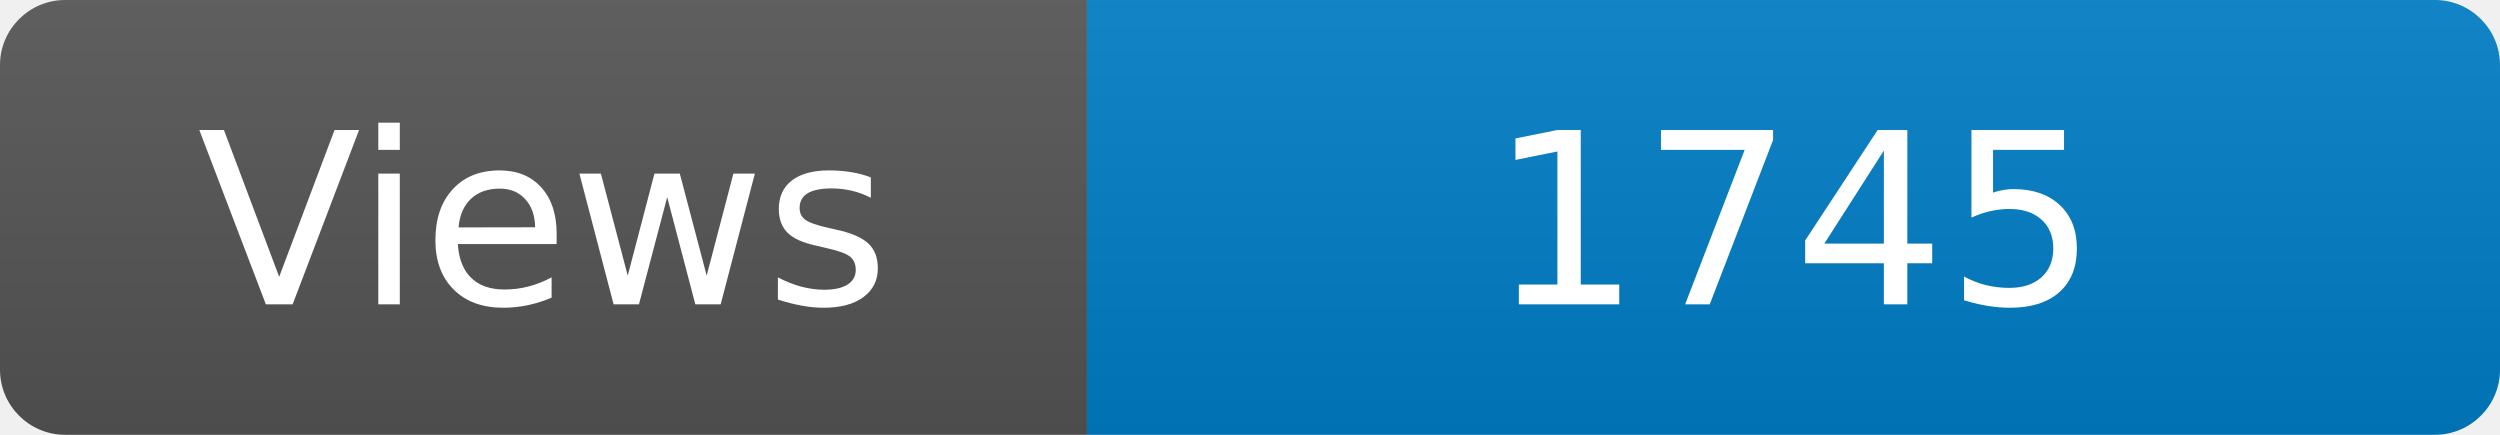
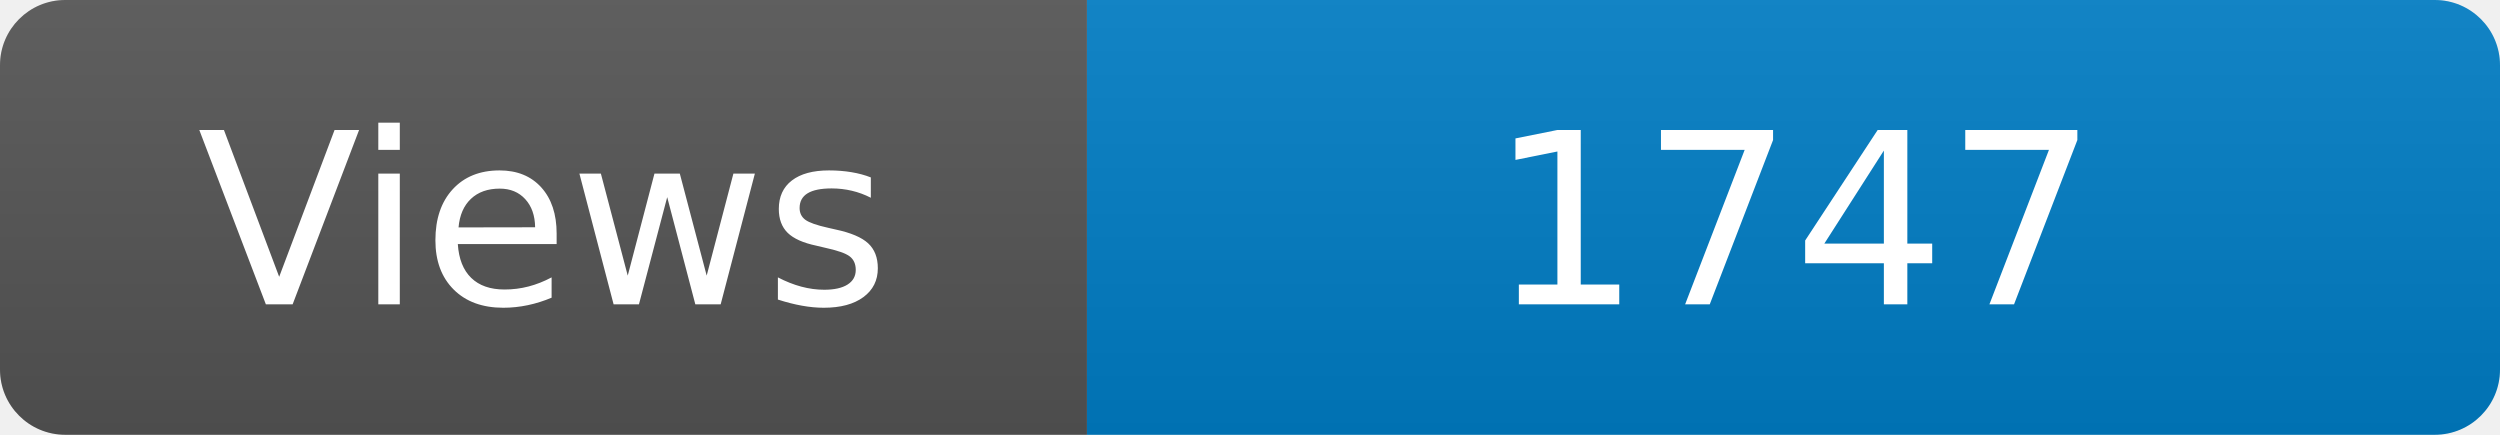
<svg xmlns="http://www.w3.org/2000/svg" width="115" height="20" role="img" aria-label="Maintained?: yes">
  <linearGradient id="s" x2="0" y2="100%">
    <stop offset="0" stop-color="#bbb" stop-opacity=".1" />
    <stop offset="1" stop-opacity=".1" />
  </linearGradient>
  <clipPath id="r">
    <rect width="115" height="20" rx="3" fill="#fff" />
  </clipPath>
  <g clip-path="url(#r)">
    <rect width="50" height="20" fill="#555" />
    <rect x="50" width="160" height="20" fill="#007ec6" />
    <rect width="115" height="20" fill="url(#s)" />
  </g>
  <g fill="#fff" text-anchor="middle" font-family="Verdana,Geneva,DejaVu Sans,sans-serif" font-size="110">
    <text x="250" y="140" transform="scale(.1)" fill="#fff">Views</text>
-     <text x="825" y="140" transform="scale(.1)" fill="#fff">1745</text>
+     <text x="825" y="140" transform="scale(.1)" fill="#fff">1747</text>
  </g>
</svg>
